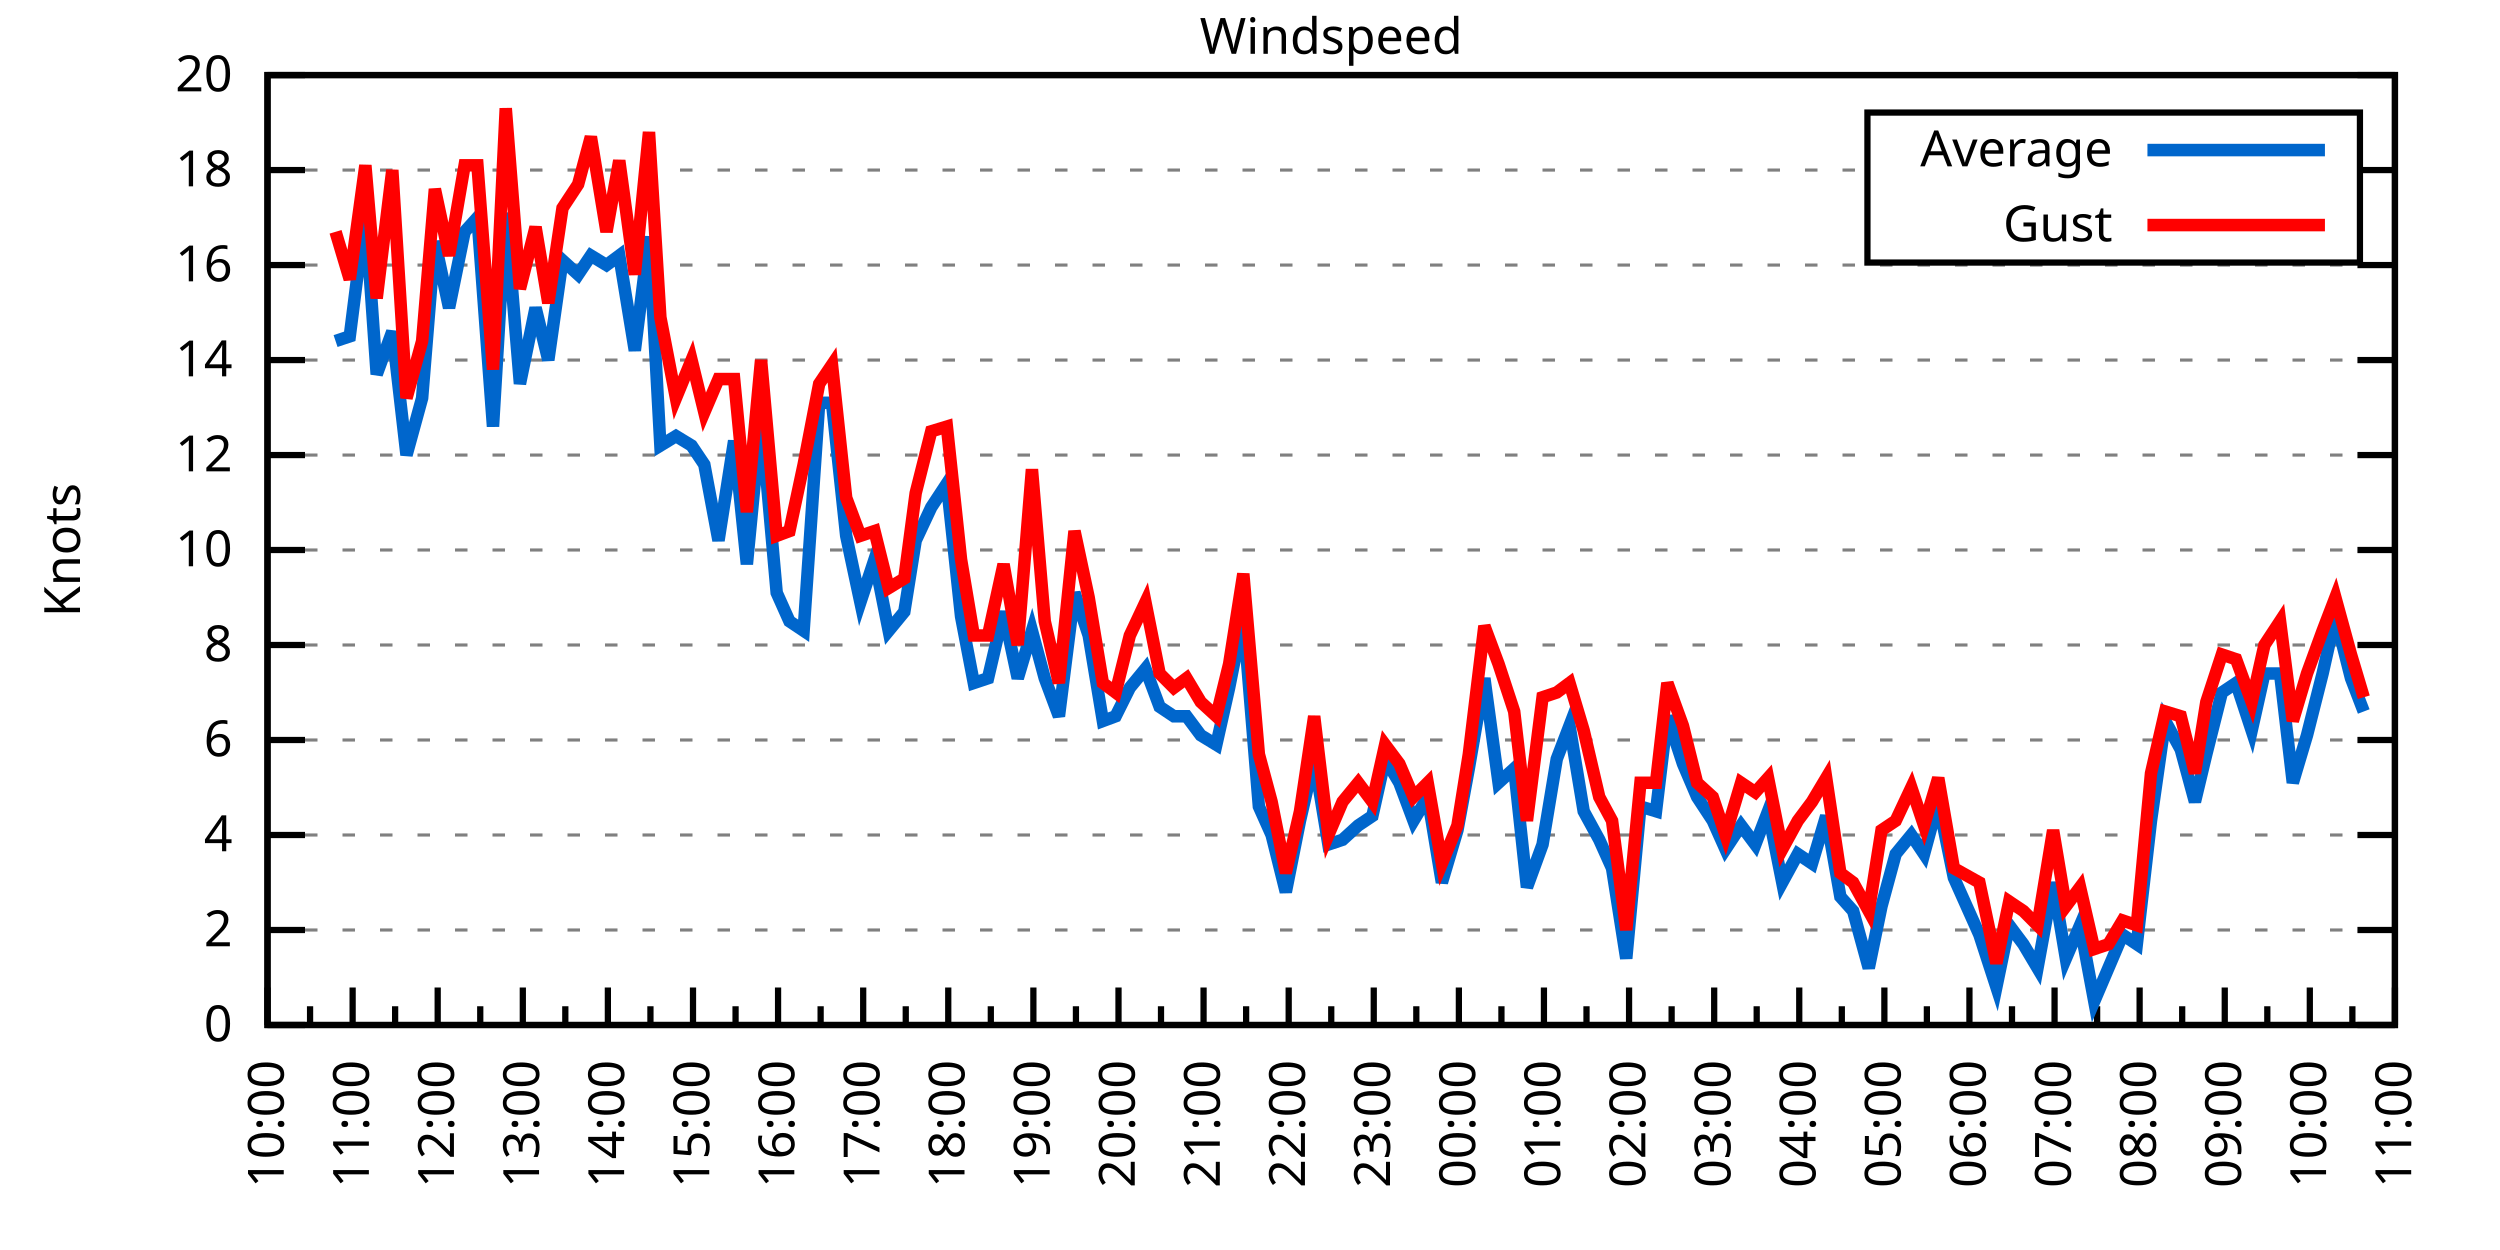
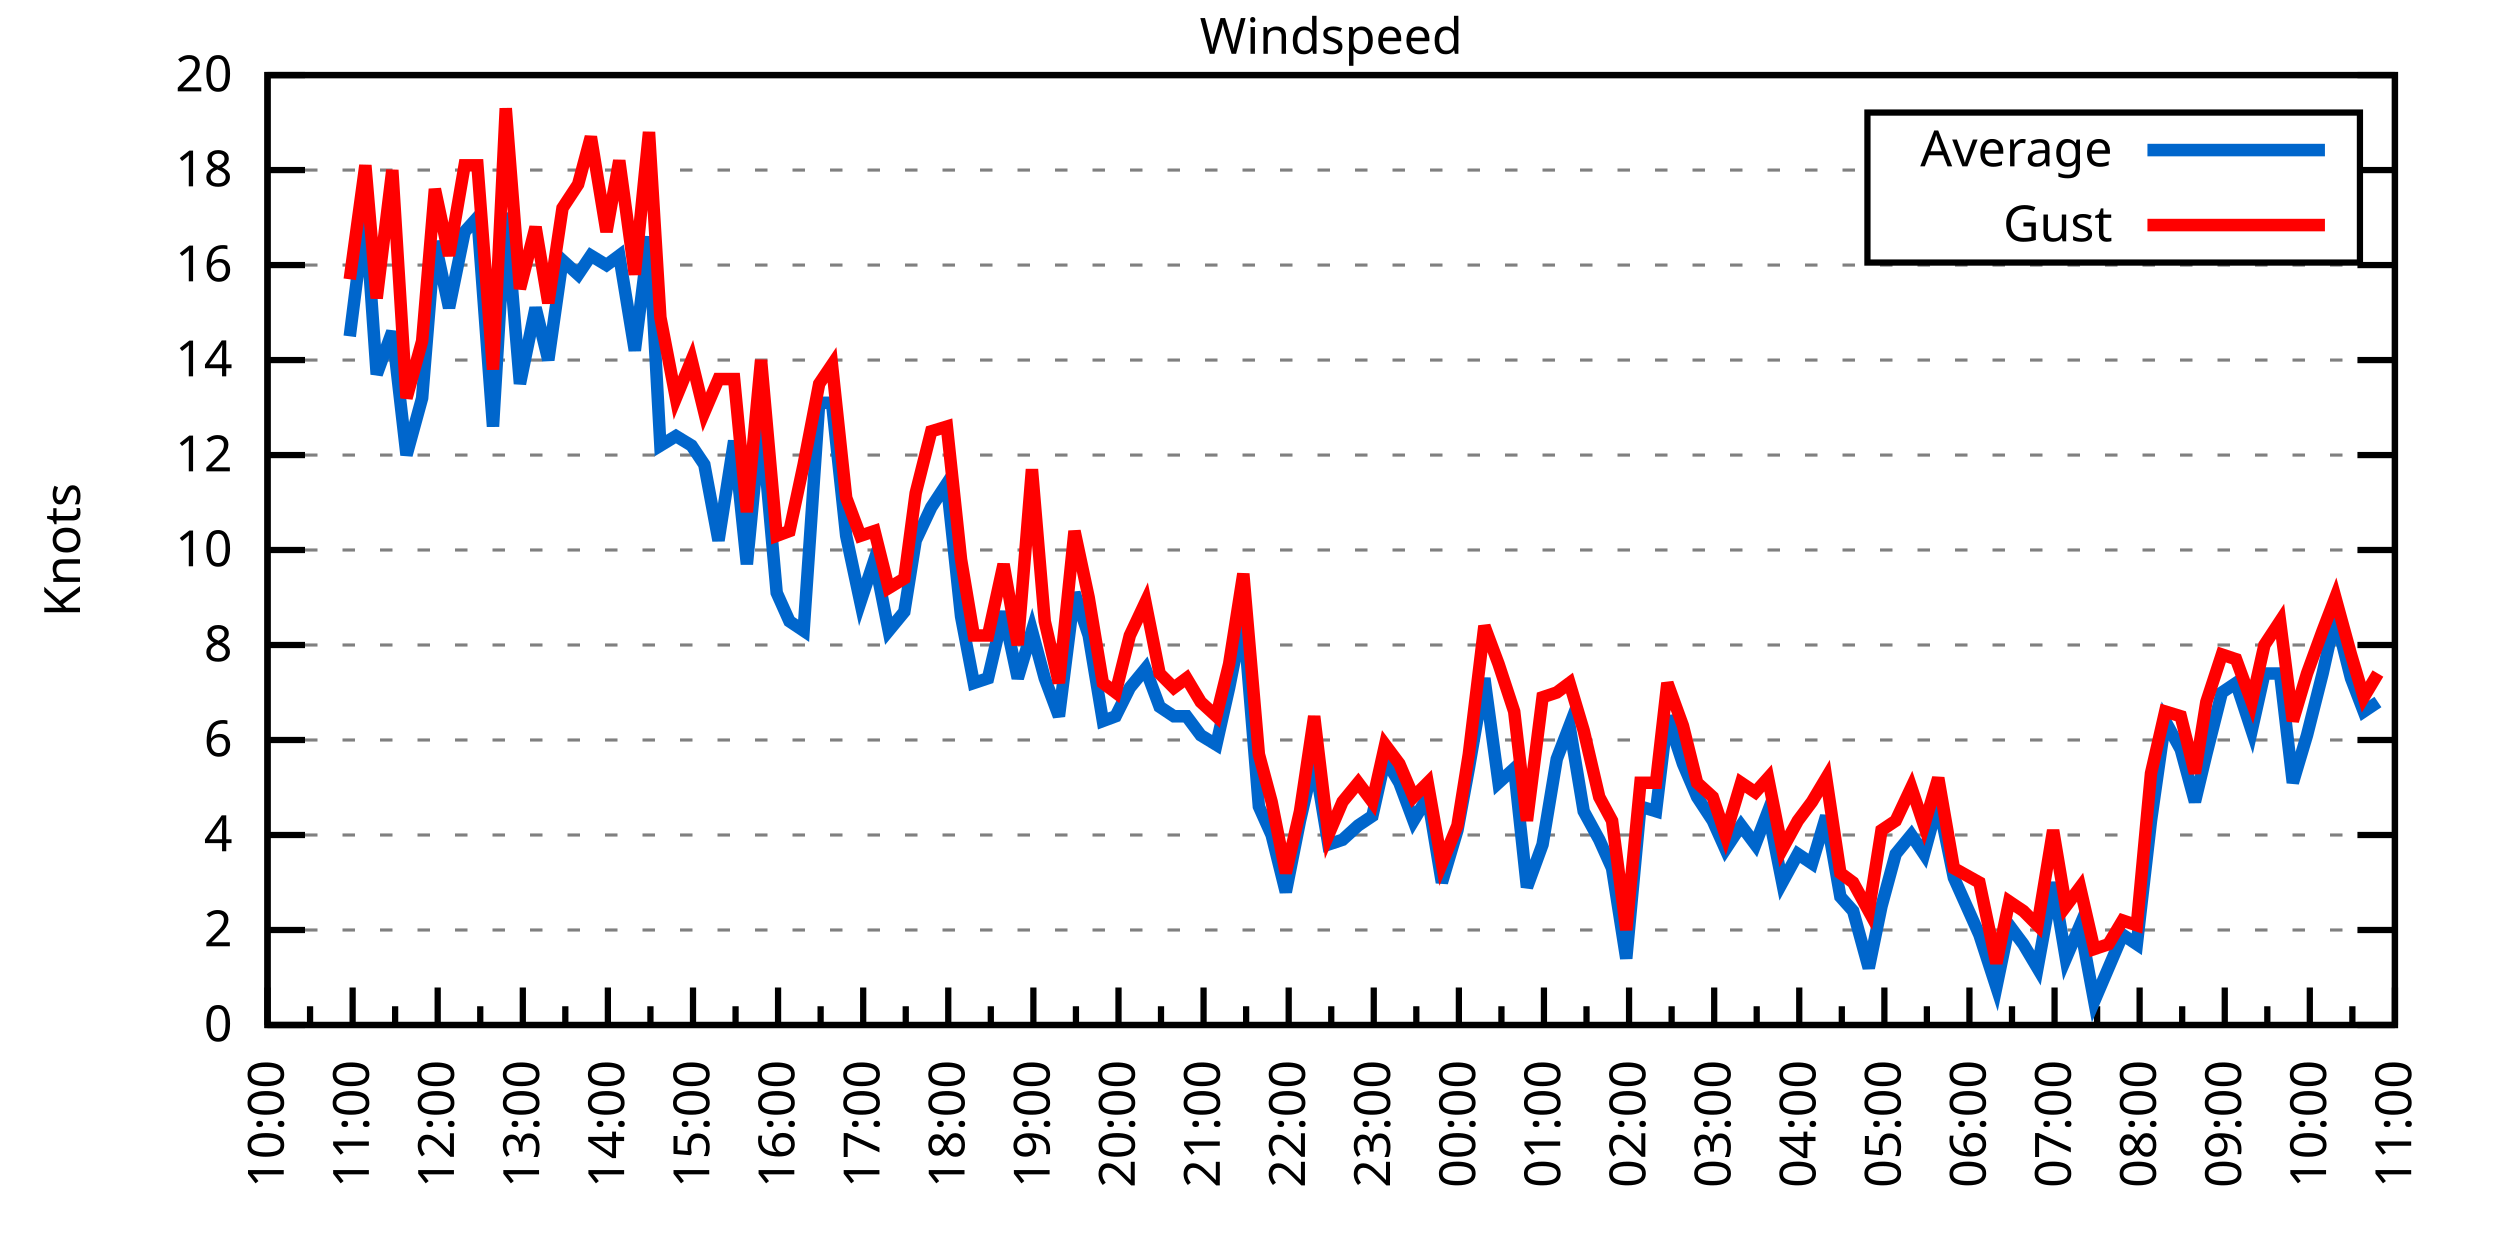
<svg xmlns="http://www.w3.org/2000/svg" xmlns:xlink="http://www.w3.org/1999/xlink" width="400" height="200" viewBox="0 0 400 200">
  <g id="gnuplot_canvas">
    <rect x="0" y="0" width="400" height="200" fill="none" />
    <defs>
      <circle id="gpDot" r="0.5" stroke-width="0.5" stroke="currentColor" />
      <path id="gpPt0" stroke-width="0.333" stroke="currentColor" d="M-1,0 h2 M0,-1 v2" />
      <path id="gpPt1" stroke-width="0.333" stroke="currentColor" d="M-1,-1 L1,1 M1,-1 L-1,1" />
      <path id="gpPt2" stroke-width="0.333" stroke="currentColor" d="M-1,0 L1,0 M0,-1 L0,1 M-1,-1 L1,1 M-1,1 L1,-1" />
      <rect id="gpPt3" stroke-width="0.333" stroke="currentColor" x="-1" y="-1" width="2" height="2" />
      <rect id="gpPt4" stroke-width="0.333" stroke="currentColor" fill="currentColor" x="-1" y="-1" width="2" height="2" />
      <circle id="gpPt5" stroke-width="0.333" stroke="currentColor" cx="0" cy="0" r="1" />
      <use xlink:href="#gpPt5" id="gpPt6" fill="currentColor" stroke="none" />
      <path id="gpPt7" stroke-width="0.333" stroke="currentColor" d="M0,-1.33 L-1.33,0.67 L1.33,0.67 z" />
      <use xlink:href="#gpPt7" id="gpPt8" fill="currentColor" stroke="none" />
      <use xlink:href="#gpPt7" id="gpPt9" stroke="currentColor" transform="rotate(180)" />
      <use xlink:href="#gpPt9" id="gpPt10" fill="currentColor" stroke="none" />
      <use xlink:href="#gpPt3" id="gpPt11" stroke="currentColor" transform="rotate(45)" />
      <use xlink:href="#gpPt11" id="gpPt12" fill="currentColor" stroke="none" />
      <path id="gpPt13" stroke-width="0.333" stroke="currentColor" d="M0,1.330 L1.265,0.411 L0.782,-1.067 L-0.782,-1.076 L-1.265,0.411 z" />
      <use xlink:href="#gpPt13" id="gpPt14" fill="currentColor" stroke="none" />
      <filter id="textbox" filterUnits="objectBoundingBox" x="0" y="0" height="1" width="1">
        <feFlood flood-color="white" flood-opacity="1" result="bgnd" />
        <feComposite in="SourceGraphic" in2="bgnd" operator="atop" />
      </filter>
      <filter id="greybox" filterUnits="objectBoundingBox" x="0" y="0" height="1" width="1">
        <feFlood flood-color="lightgrey" flood-opacity="1" result="grey" />
        <feComposite in="SourceGraphic" in2="grey" operator="atop" />
      </filter>
    </defs>
    <g fill="none" color="white" stroke="currentColor" stroke-width="1.00" stroke-linecap="butt" stroke-linejoin="miter">
</g>
    <g fill="none" color="black" stroke="currentColor" stroke-width="1.00" stroke-linecap="butt" stroke-linejoin="miter">
      <g stroke="none" shape-rendering="crispEdges">
        <polygon fill="rgb(255, 255, 255)" points="42.80,164.00 383.18,164.00 383.18,12.02 42.80,12.02 " />
      </g>
    </g>
    <g fill="none" color="black" stroke="currentColor" stroke-width="1.00" stroke-linecap="butt" stroke-linejoin="miter">
</g>
    <g fill="none" color="black" stroke="black" stroke-width="0.50" stroke-linecap="butt" stroke-linejoin="miter">
</g>
    <g fill="none" color="gray" stroke="currentColor" stroke-width="0.50" stroke-linecap="butt" stroke-linejoin="miter">
      <path stroke="gray" stroke-dasharray="2,4" class="gridline" d="M42.80,164.00 L383.19,164.00  " />
    </g>
    <g fill="none" color="gray" stroke="gray" stroke-width="1.00" stroke-linecap="butt" stroke-linejoin="miter">
</g>
    <g fill="none" color="black" stroke="currentColor" stroke-width="1.00" stroke-linecap="butt" stroke-linejoin="miter">
      <path stroke="black" d="M42.80,164.00 L48.80,164.00 M383.19,164.00 L377.19,164.00  " />
      <g transform="translate(37.20,166.60)" stroke="none" fill="black" font-family="Sans" font-size="8.00" text-anchor="end">
        <text>
          <tspan font-family="Sans"> 0</tspan>
        </text>
      </g>
    </g>
    <g fill="none" color="black" stroke="currentColor" stroke-width="1.00" stroke-linecap="butt" stroke-linejoin="miter">
</g>
    <g fill="none" color="black" stroke="black" stroke-width="0.50" stroke-linecap="butt" stroke-linejoin="miter">
</g>
    <g fill="none" color="gray" stroke="currentColor" stroke-width="0.50" stroke-linecap="butt" stroke-linejoin="miter">
      <path stroke="gray" stroke-dasharray="2,4" class="gridline" d="M42.80,148.80 L383.19,148.80  " />
    </g>
    <g fill="none" color="gray" stroke="gray" stroke-width="1.00" stroke-linecap="butt" stroke-linejoin="miter">
</g>
    <g fill="none" color="black" stroke="currentColor" stroke-width="1.00" stroke-linecap="butt" stroke-linejoin="miter">
      <path stroke="black" d="M42.80,148.80 L48.80,148.80 M383.19,148.80 L377.19,148.80  " />
      <g transform="translate(37.20,151.40)" stroke="none" fill="black" font-family="Sans" font-size="8.00" text-anchor="end">
        <text>
          <tspan font-family="Sans"> 2</tspan>
        </text>
      </g>
    </g>
    <g fill="none" color="black" stroke="currentColor" stroke-width="1.00" stroke-linecap="butt" stroke-linejoin="miter">
</g>
    <g fill="none" color="black" stroke="black" stroke-width="0.50" stroke-linecap="butt" stroke-linejoin="miter">
</g>
    <g fill="none" color="gray" stroke="currentColor" stroke-width="0.50" stroke-linecap="butt" stroke-linejoin="miter">
      <path stroke="gray" stroke-dasharray="2,4" class="gridline" d="M42.80,133.60 L383.19,133.60  " />
    </g>
    <g fill="none" color="gray" stroke="gray" stroke-width="1.00" stroke-linecap="butt" stroke-linejoin="miter">
</g>
    <g fill="none" color="black" stroke="currentColor" stroke-width="1.00" stroke-linecap="butt" stroke-linejoin="miter">
      <path stroke="black" d="M42.80,133.60 L48.80,133.60 M383.19,133.60 L377.19,133.60  " />
      <g transform="translate(37.20,136.20)" stroke="none" fill="black" font-family="Sans" font-size="8.00" text-anchor="end">
        <text>
          <tspan font-family="Sans"> 4</tspan>
        </text>
      </g>
    </g>
    <g fill="none" color="black" stroke="currentColor" stroke-width="1.00" stroke-linecap="butt" stroke-linejoin="miter">
</g>
    <g fill="none" color="black" stroke="black" stroke-width="0.50" stroke-linecap="butt" stroke-linejoin="miter">
</g>
    <g fill="none" color="gray" stroke="currentColor" stroke-width="0.50" stroke-linecap="butt" stroke-linejoin="miter">
      <path stroke="gray" stroke-dasharray="2,4" class="gridline" d="M42.80,118.40 L383.19,118.40  " />
    </g>
    <g fill="none" color="gray" stroke="gray" stroke-width="1.00" stroke-linecap="butt" stroke-linejoin="miter">
</g>
    <g fill="none" color="black" stroke="currentColor" stroke-width="1.00" stroke-linecap="butt" stroke-linejoin="miter">
      <path stroke="black" d="M42.80,118.40 L48.80,118.40 M383.19,118.40 L377.19,118.40  " />
      <g transform="translate(37.20,121.00)" stroke="none" fill="black" font-family="Sans" font-size="8.00" text-anchor="end">
        <text>
          <tspan font-family="Sans"> 6</tspan>
        </text>
      </g>
    </g>
    <g fill="none" color="black" stroke="currentColor" stroke-width="1.00" stroke-linecap="butt" stroke-linejoin="miter">
</g>
    <g fill="none" color="black" stroke="black" stroke-width="0.50" stroke-linecap="butt" stroke-linejoin="miter">
</g>
    <g fill="none" color="gray" stroke="currentColor" stroke-width="0.50" stroke-linecap="butt" stroke-linejoin="miter">
      <path stroke="gray" stroke-dasharray="2,4" class="gridline" d="M42.80,103.20 L383.19,103.20  " />
    </g>
    <g fill="none" color="gray" stroke="gray" stroke-width="1.00" stroke-linecap="butt" stroke-linejoin="miter">
</g>
    <g fill="none" color="black" stroke="currentColor" stroke-width="1.00" stroke-linecap="butt" stroke-linejoin="miter">
      <path stroke="black" d="M42.80,103.20 L48.80,103.20 M383.19,103.20 L377.19,103.20  " />
      <g transform="translate(37.20,105.80)" stroke="none" fill="black" font-family="Sans" font-size="8.00" text-anchor="end">
        <text>
          <tspan font-family="Sans"> 8</tspan>
        </text>
      </g>
    </g>
    <g fill="none" color="black" stroke="currentColor" stroke-width="1.00" stroke-linecap="butt" stroke-linejoin="miter">
</g>
    <g fill="none" color="black" stroke="black" stroke-width="0.50" stroke-linecap="butt" stroke-linejoin="miter">
</g>
    <g fill="none" color="gray" stroke="currentColor" stroke-width="0.50" stroke-linecap="butt" stroke-linejoin="miter">
      <path stroke="gray" stroke-dasharray="2,4" class="gridline" d="M42.80,88.00 L383.19,88.00  " />
    </g>
    <g fill="none" color="gray" stroke="gray" stroke-width="1.00" stroke-linecap="butt" stroke-linejoin="miter">
</g>
    <g fill="none" color="black" stroke="currentColor" stroke-width="1.00" stroke-linecap="butt" stroke-linejoin="miter">
      <path stroke="black" d="M42.80,88.00 L48.80,88.00 M383.19,88.00 L377.19,88.00  " />
      <g transform="translate(37.20,90.60)" stroke="none" fill="black" font-family="Sans" font-size="8.00" text-anchor="end">
        <text>
          <tspan font-family="Sans"> 10</tspan>
        </text>
      </g>
    </g>
    <g fill="none" color="black" stroke="currentColor" stroke-width="1.00" stroke-linecap="butt" stroke-linejoin="miter">
</g>
    <g fill="none" color="black" stroke="black" stroke-width="0.50" stroke-linecap="butt" stroke-linejoin="miter">
</g>
    <g fill="none" color="gray" stroke="currentColor" stroke-width="0.50" stroke-linecap="butt" stroke-linejoin="miter">
      <path stroke="gray" stroke-dasharray="2,4" class="gridline" d="M42.80,72.81 L383.19,72.81  " />
    </g>
    <g fill="none" color="gray" stroke="gray" stroke-width="1.00" stroke-linecap="butt" stroke-linejoin="miter">
</g>
    <g fill="none" color="black" stroke="currentColor" stroke-width="1.00" stroke-linecap="butt" stroke-linejoin="miter">
      <path stroke="black" d="M42.80,72.81 L48.80,72.81 M383.19,72.81 L377.19,72.81  " />
      <g transform="translate(37.20,75.41)" stroke="none" fill="black" font-family="Sans" font-size="8.00" text-anchor="end">
        <text>
          <tspan font-family="Sans"> 12</tspan>
        </text>
      </g>
    </g>
    <g fill="none" color="black" stroke="currentColor" stroke-width="1.00" stroke-linecap="butt" stroke-linejoin="miter">
</g>
    <g fill="none" color="black" stroke="black" stroke-width="0.50" stroke-linecap="butt" stroke-linejoin="miter">
</g>
    <g fill="none" color="gray" stroke="currentColor" stroke-width="0.50" stroke-linecap="butt" stroke-linejoin="miter">
      <path stroke="gray" stroke-dasharray="2,4" class="gridline" d="M42.80,57.61 L383.19,57.61  " />
    </g>
    <g fill="none" color="gray" stroke="gray" stroke-width="1.00" stroke-linecap="butt" stroke-linejoin="miter">
</g>
    <g fill="none" color="black" stroke="currentColor" stroke-width="1.00" stroke-linecap="butt" stroke-linejoin="miter">
      <path stroke="black" d="M42.80,57.61 L48.80,57.61 M383.19,57.61 L377.19,57.61  " />
      <g transform="translate(37.20,60.21)" stroke="none" fill="black" font-family="Sans" font-size="8.00" text-anchor="end">
        <text>
          <tspan font-family="Sans"> 14</tspan>
        </text>
      </g>
    </g>
    <g fill="none" color="black" stroke="currentColor" stroke-width="1.00" stroke-linecap="butt" stroke-linejoin="miter">
</g>
    <g fill="none" color="black" stroke="black" stroke-width="0.50" stroke-linecap="butt" stroke-linejoin="miter">
</g>
    <g fill="none" color="gray" stroke="currentColor" stroke-width="0.50" stroke-linecap="butt" stroke-linejoin="miter">
      <path stroke="gray" stroke-dasharray="2,4" class="gridline" d="M42.80,42.41 L383.19,42.41  " />
    </g>
    <g fill="none" color="gray" stroke="gray" stroke-width="1.00" stroke-linecap="butt" stroke-linejoin="miter">
</g>
    <g fill="none" color="black" stroke="currentColor" stroke-width="1.00" stroke-linecap="butt" stroke-linejoin="miter">
      <path stroke="black" d="M42.80,42.41 L48.80,42.41 M383.19,42.41 L377.19,42.41  " />
      <g transform="translate(37.20,45.01)" stroke="none" fill="black" font-family="Sans" font-size="8.00" text-anchor="end">
        <text>
          <tspan font-family="Sans"> 16</tspan>
        </text>
      </g>
    </g>
    <g fill="none" color="black" stroke="currentColor" stroke-width="1.00" stroke-linecap="butt" stroke-linejoin="miter">
</g>
    <g fill="none" color="black" stroke="black" stroke-width="0.50" stroke-linecap="butt" stroke-linejoin="miter">
</g>
    <g fill="none" color="gray" stroke="currentColor" stroke-width="0.50" stroke-linecap="butt" stroke-linejoin="miter">
      <path stroke="gray" stroke-dasharray="2,4" class="gridline" d="M42.80,27.21 L298.79,27.21 M377.59,27.21 L383.19,27.21  " />
    </g>
    <g fill="none" color="gray" stroke="gray" stroke-width="1.00" stroke-linecap="butt" stroke-linejoin="miter">
</g>
    <g fill="none" color="black" stroke="currentColor" stroke-width="1.00" stroke-linecap="butt" stroke-linejoin="miter">
      <path stroke="black" d="M42.80,27.21 L48.80,27.21 M383.19,27.21 L377.19,27.21  " />
      <g transform="translate(37.20,29.81)" stroke="none" fill="black" font-family="Sans" font-size="8.00" text-anchor="end">
        <text>
          <tspan font-family="Sans"> 18</tspan>
        </text>
      </g>
    </g>
    <g fill="none" color="black" stroke="currentColor" stroke-width="1.00" stroke-linecap="butt" stroke-linejoin="miter">
</g>
    <g fill="none" color="black" stroke="black" stroke-width="0.50" stroke-linecap="butt" stroke-linejoin="miter">
</g>
    <g fill="none" color="gray" stroke="currentColor" stroke-width="0.50" stroke-linecap="butt" stroke-linejoin="miter">
      <path stroke="gray" stroke-dasharray="2,4" class="gridline" d="M42.80,12.01 L383.19,12.01  " />
    </g>
    <g fill="none" color="gray" stroke="gray" stroke-width="1.00" stroke-linecap="butt" stroke-linejoin="miter">
</g>
    <g fill="none" color="black" stroke="currentColor" stroke-width="1.00" stroke-linecap="butt" stroke-linejoin="miter">
      <path stroke="black" d="M42.80,12.01 L48.80,12.01 M383.19,12.01 L377.19,12.01  " />
      <g transform="translate(37.20,14.61)" stroke="none" fill="black" font-family="Sans" font-size="8.00" text-anchor="end">
        <text>
          <tspan font-family="Sans"> 20</tspan>
        </text>
      </g>
    </g>
    <g fill="none" color="black" stroke="currentColor" stroke-width="1.00" stroke-linecap="butt" stroke-linejoin="miter">
      <path stroke="black" d="M42.80,164.00 L42.80,158.00  " />
      <g transform="translate(45.40,169.60) rotate(270)" stroke="none" fill="black" font-family="Sans" font-size="8.00" text-anchor="end">
        <text>
          <tspan font-family="Sans">10:00</tspan>
        </text>
      </g>
    </g>
    <g fill="none" color="black" stroke="currentColor" stroke-width="1.00" stroke-linecap="butt" stroke-linejoin="miter">
      <path stroke="black" d="M49.61,164.00 L49.61,161.00 M56.42,164.00 L56.42,158.00  " />
      <g transform="translate(59.02,169.60) rotate(270)" stroke="none" fill="black" font-family="Sans" font-size="8.00" text-anchor="end">
        <text>
          <tspan font-family="Sans">11:00</tspan>
        </text>
      </g>
    </g>
    <g fill="none" color="black" stroke="currentColor" stroke-width="1.00" stroke-linecap="butt" stroke-linejoin="miter">
      <path stroke="black" d="M63.22,164.00 L63.22,161.00 M70.03,164.00 L70.03,158.00  " />
      <g transform="translate(72.63,169.60) rotate(270)" stroke="none" fill="black" font-family="Sans" font-size="8.00" text-anchor="end">
        <text>
          <tspan font-family="Sans">12:00</tspan>
        </text>
      </g>
    </g>
    <g fill="none" color="black" stroke="currentColor" stroke-width="1.00" stroke-linecap="butt" stroke-linejoin="miter">
      <path stroke="black" d="M76.84,164.00 L76.84,161.00 M83.65,164.00 L83.65,158.00  " />
      <g transform="translate(86.25,169.60) rotate(270)" stroke="none" fill="black" font-family="Sans" font-size="8.00" text-anchor="end">
        <text>
          <tspan font-family="Sans">13:00</tspan>
        </text>
      </g>
    </g>
    <g fill="none" color="black" stroke="currentColor" stroke-width="1.00" stroke-linecap="butt" stroke-linejoin="miter">
      <path stroke="black" d="M90.45,164.00 L90.45,161.00 M97.26,164.00 L97.26,158.00  " />
      <g transform="translate(99.86,169.60) rotate(270)" stroke="none" fill="black" font-family="Sans" font-size="8.00" text-anchor="end">
        <text>
          <tspan font-family="Sans">14:00</tspan>
        </text>
      </g>
    </g>
    <g fill="none" color="black" stroke="currentColor" stroke-width="1.00" stroke-linecap="butt" stroke-linejoin="miter">
      <path stroke="black" d="M104.07,164.00 L104.07,161.00 M110.88,164.00 L110.88,158.00  " />
      <g transform="translate(113.48,169.60) rotate(270)" stroke="none" fill="black" font-family="Sans" font-size="8.00" text-anchor="end">
        <text>
          <tspan font-family="Sans">15:00</tspan>
        </text>
      </g>
    </g>
    <g fill="none" color="black" stroke="currentColor" stroke-width="1.00" stroke-linecap="butt" stroke-linejoin="miter">
      <path stroke="black" d="M117.69,164.00 L117.69,161.00 M124.49,164.00 L124.49,158.00  " />
      <g transform="translate(127.09,169.60) rotate(270)" stroke="none" fill="black" font-family="Sans" font-size="8.00" text-anchor="end">
        <text>
          <tspan font-family="Sans">16:00</tspan>
        </text>
      </g>
    </g>
    <g fill="none" color="black" stroke="currentColor" stroke-width="1.00" stroke-linecap="butt" stroke-linejoin="miter">
      <path stroke="black" d="M131.30,164.00 L131.30,161.00 M138.11,164.00 L138.11,158.00  " />
      <g transform="translate(140.71,169.60) rotate(270)" stroke="none" fill="black" font-family="Sans" font-size="8.00" text-anchor="end">
        <text>
          <tspan font-family="Sans">17:00</tspan>
        </text>
      </g>
    </g>
    <g fill="none" color="black" stroke="currentColor" stroke-width="1.00" stroke-linecap="butt" stroke-linejoin="miter">
      <path stroke="black" d="M144.92,164.00 L144.92,161.00 M151.72,164.00 L151.72,158.00  " />
      <g transform="translate(154.32,169.60) rotate(270)" stroke="none" fill="black" font-family="Sans" font-size="8.00" text-anchor="end">
        <text>
          <tspan font-family="Sans">18:00</tspan>
        </text>
      </g>
    </g>
    <g fill="none" color="black" stroke="currentColor" stroke-width="1.00" stroke-linecap="butt" stroke-linejoin="miter">
      <path stroke="black" d="M158.53,164.00 L158.53,161.00 M165.34,164.00 L165.34,158.00  " />
      <g transform="translate(167.94,169.60) rotate(270)" stroke="none" fill="black" font-family="Sans" font-size="8.00" text-anchor="end">
        <text>
          <tspan font-family="Sans">19:00</tspan>
        </text>
      </g>
    </g>
    <g fill="none" color="black" stroke="currentColor" stroke-width="1.00" stroke-linecap="butt" stroke-linejoin="miter">
      <path stroke="black" d="M172.15,164.00 L172.15,161.00 M178.96,164.00 L178.96,158.00  " />
      <g transform="translate(181.56,169.60) rotate(270)" stroke="none" fill="black" font-family="Sans" font-size="8.00" text-anchor="end">
        <text>
          <tspan font-family="Sans">20:00</tspan>
        </text>
      </g>
    </g>
    <g fill="none" color="black" stroke="currentColor" stroke-width="1.00" stroke-linecap="butt" stroke-linejoin="miter">
      <path stroke="black" d="M185.76,164.00 L185.76,161.00 M192.57,164.00 L192.57,158.00  " />
      <g transform="translate(195.17,169.60) rotate(270)" stroke="none" fill="black" font-family="Sans" font-size="8.00" text-anchor="end">
        <text>
          <tspan font-family="Sans">21:00</tspan>
        </text>
      </g>
    </g>
    <g fill="none" color="black" stroke="currentColor" stroke-width="1.00" stroke-linecap="butt" stroke-linejoin="miter">
      <path stroke="black" d="M199.38,164.00 L199.38,161.00 M206.19,164.00 L206.19,158.00  " />
      <g transform="translate(208.79,169.60) rotate(270)" stroke="none" fill="black" font-family="Sans" font-size="8.00" text-anchor="end">
        <text>
          <tspan font-family="Sans">22:00</tspan>
        </text>
      </g>
    </g>
    <g fill="none" color="black" stroke="currentColor" stroke-width="1.00" stroke-linecap="butt" stroke-linejoin="miter">
      <path stroke="black" d="M213.00,164.00 L213.00,161.00 M219.80,164.00 L219.80,158.00  " />
      <g transform="translate(222.40,169.60) rotate(270)" stroke="none" fill="black" font-family="Sans" font-size="8.00" text-anchor="end">
        <text>
          <tspan font-family="Sans">23:00</tspan>
        </text>
      </g>
    </g>
    <g fill="none" color="black" stroke="currentColor" stroke-width="1.00" stroke-linecap="butt" stroke-linejoin="miter">
      <path stroke="black" d="M226.61,164.00 L226.61,161.00 M233.42,164.00 L233.42,158.00  " />
      <g transform="translate(236.02,169.60) rotate(270)" stroke="none" fill="black" font-family="Sans" font-size="8.00" text-anchor="end">
        <text>
          <tspan font-family="Sans">00:00</tspan>
        </text>
      </g>
    </g>
    <g fill="none" color="black" stroke="currentColor" stroke-width="1.00" stroke-linecap="butt" stroke-linejoin="miter">
      <path stroke="black" d="M240.23,164.00 L240.23,161.00 M247.03,164.00 L247.03,158.00  " />
      <g transform="translate(249.63,169.60) rotate(270)" stroke="none" fill="black" font-family="Sans" font-size="8.00" text-anchor="end">
        <text>
          <tspan font-family="Sans">01:00</tspan>
        </text>
      </g>
    </g>
    <g fill="none" color="black" stroke="currentColor" stroke-width="1.00" stroke-linecap="butt" stroke-linejoin="miter">
      <path stroke="black" d="M253.84,164.00 L253.84,161.00 M260.65,164.00 L260.65,158.00  " />
      <g transform="translate(263.25,169.60) rotate(270)" stroke="none" fill="black" font-family="Sans" font-size="8.00" text-anchor="end">
        <text>
          <tspan font-family="Sans">02:00</tspan>
        </text>
      </g>
    </g>
    <g fill="none" color="black" stroke="currentColor" stroke-width="1.00" stroke-linecap="butt" stroke-linejoin="miter">
      <path stroke="black" d="M267.46,164.00 L267.46,161.00 M274.27,164.00 L274.27,158.00  " />
      <g transform="translate(276.87,169.60) rotate(270)" stroke="none" fill="black" font-family="Sans" font-size="8.00" text-anchor="end">
        <text>
          <tspan font-family="Sans">03:00</tspan>
        </text>
      </g>
    </g>
    <g fill="none" color="black" stroke="currentColor" stroke-width="1.00" stroke-linecap="butt" stroke-linejoin="miter">
      <path stroke="black" d="M281.07,164.00 L281.07,161.00 M287.88,164.00 L287.88,158.00  " />
      <g transform="translate(290.48,169.60) rotate(270)" stroke="none" fill="black" font-family="Sans" font-size="8.00" text-anchor="end">
        <text>
          <tspan font-family="Sans">04:00</tspan>
        </text>
      </g>
    </g>
    <g fill="none" color="black" stroke="currentColor" stroke-width="1.00" stroke-linecap="butt" stroke-linejoin="miter">
      <path stroke="black" d="M294.69,164.00 L294.69,161.00 M301.50,164.00 L301.50,158.00  " />
      <g transform="translate(304.10,169.60) rotate(270)" stroke="none" fill="black" font-family="Sans" font-size="8.00" text-anchor="end">
        <text>
          <tspan font-family="Sans">05:00</tspan>
        </text>
      </g>
    </g>
    <g fill="none" color="black" stroke="currentColor" stroke-width="1.00" stroke-linecap="butt" stroke-linejoin="miter">
      <path stroke="black" d="M308.30,164.00 L308.30,161.00 M315.11,164.00 L315.11,158.00  " />
      <g transform="translate(317.71,169.60) rotate(270)" stroke="none" fill="black" font-family="Sans" font-size="8.00" text-anchor="end">
        <text>
          <tspan font-family="Sans">06:00</tspan>
        </text>
      </g>
    </g>
    <g fill="none" color="black" stroke="currentColor" stroke-width="1.00" stroke-linecap="butt" stroke-linejoin="miter">
      <path stroke="black" d="M321.92,164.00 L321.92,161.00 M328.73,164.00 L328.73,158.00  " />
      <g transform="translate(331.33,169.60) rotate(270)" stroke="none" fill="black" font-family="Sans" font-size="8.00" text-anchor="end">
        <text>
          <tspan font-family="Sans">07:00</tspan>
        </text>
      </g>
    </g>
    <g fill="none" color="black" stroke="currentColor" stroke-width="1.00" stroke-linecap="butt" stroke-linejoin="miter">
      <path stroke="black" d="M335.54,164.00 L335.54,161.00 M342.34,164.00 L342.34,158.00  " />
      <g transform="translate(344.94,169.60) rotate(270)" stroke="none" fill="black" font-family="Sans" font-size="8.00" text-anchor="end">
        <text>
          <tspan font-family="Sans">08:00</tspan>
        </text>
      </g>
    </g>
    <g fill="none" color="black" stroke="currentColor" stroke-width="1.00" stroke-linecap="butt" stroke-linejoin="miter">
      <path stroke="black" d="M349.15,164.00 L349.15,161.00 M355.96,164.00 L355.96,158.00  " />
      <g transform="translate(358.56,169.60) rotate(270)" stroke="none" fill="black" font-family="Sans" font-size="8.00" text-anchor="end">
        <text>
          <tspan font-family="Sans">09:00</tspan>
        </text>
      </g>
    </g>
    <g fill="none" color="black" stroke="currentColor" stroke-width="1.00" stroke-linecap="butt" stroke-linejoin="miter">
      <path stroke="black" d="M362.77,164.00 L362.77,161.00 M369.57,164.00 L369.57,158.00  " />
      <g transform="translate(372.17,169.60) rotate(270)" stroke="none" fill="black" font-family="Sans" font-size="8.00" text-anchor="end">
        <text>
          <tspan font-family="Sans">10:00</tspan>
        </text>
      </g>
    </g>
    <g fill="none" color="black" stroke="currentColor" stroke-width="1.00" stroke-linecap="butt" stroke-linejoin="miter">
      <path stroke="black" d="M376.38,164.00 L376.38,161.00 M383.19,164.00 L383.19,158.00  " />
      <g transform="translate(385.79,169.60) rotate(270)" stroke="none" fill="black" font-family="Sans" font-size="8.00" text-anchor="end">
        <text>
          <tspan font-family="Sans">11:00</tspan>
        </text>
      </g>
    </g>
    <g fill="none" color="black" stroke="currentColor" stroke-width="1.00" stroke-linecap="butt" stroke-linejoin="miter">
</g>
    <g fill="none" color="black" stroke="currentColor" stroke-width="1.00" stroke-linecap="butt" stroke-linejoin="miter">
      <path stroke="black" d="M42.80,12.01 L42.80,164.00 L383.19,164.00 L383.19,12.01 L42.80,12.01 Z  " />
    </g>
    <g fill="none" color="black" stroke="currentColor" stroke-width="1.00" stroke-linecap="butt" stroke-linejoin="miter">
      <g transform="translate(12.80,88.01) rotate(270)" stroke="none" fill="black" font-family="Sans" font-size="8.00" text-anchor="middle">
        <text>
          <tspan font-family="Sans">Knots</tspan>
        </text>
      </g>
    </g>
    <g fill="none" color="black" stroke="currentColor" stroke-width="1.00" stroke-linecap="butt" stroke-linejoin="miter">
</g>
    <g fill="none" color="black" stroke="currentColor" stroke-width="1.00" stroke-linecap="butt" stroke-linejoin="miter">
      <path stroke="black" d="M298.79,42.01 L298.79,18.01 L377.59,18.01 L377.59,42.01 L298.79,42.01 Z  " />
    </g>
    <g id="Windspeed_plot_1">
      <g fill="none" color="white" stroke="black" stroke-width="2.00" stroke-linecap="butt" stroke-linejoin="miter">
</g>
      <g fill="none" color="black" stroke="currentColor" stroke-width="2.00" stroke-linecap="butt" stroke-linejoin="miter">
        <g transform="translate(337.99,26.61)" stroke="none" fill="black" font-family="Sans" font-size="8.00" text-anchor="end">
          <text>
            <tspan font-family="Sans">Average</tspan>
          </text>
        </g>
      </g>
      <g fill="none" color="black" stroke="currentColor" stroke-width="2.00" stroke-linecap="butt" stroke-linejoin="miter">
-         <path stroke="rgb(  0, 102, 204)" d="M343.59,24.01 L371.99,24.01 M53.69,54.57 L55.96,53.81 L58.46,34.05 L60.27,59.89 L62.77,53.05 L65.04,72.81   L67.54,63.69 L69.58,38.61 L71.85,49.25 L74.34,37.09 L76.39,34.81 L78.88,68.25 L80.92,34.05 L83.19,61.41   L85.69,49.25 L87.73,57.61 L90.00,41.65 L92.50,43.93 L94.54,40.89 L97.04,42.41 L99.08,40.89 L101.57,56.09   L103.84,37.85 L105.66,71.29 L108.15,69.77 L110.65,71.29 L112.69,74.33 L114.96,86.49 L117.46,70.53 L119.50,90.28   L121.77,66.73 L124.27,94.84 L126.31,99.40 L128.58,100.92 L131.07,64.45 L133.12,64.45 L135.39,85.73 L137.66,96.36   L139.92,89.52 L142.19,100.92 L144.69,97.88 L146.51,86.49 L149.00,81.17 L151.50,77.37 L153.77,98.64 L155.81,109.28   L158.08,108.52 L160.57,97.88 L162.84,108.52 L165.11,100.92 L167.16,108.52 L169.43,114.60 L171.92,94.84 L174.19,101.68   L176.46,115.36 L178.50,114.60 L180.77,110.04 L183.27,107.00 L185.54,113.08 L187.81,114.60 L189.85,114.60 L192.12,117.64   L194.61,119.16 L196.66,110.04 L198.93,98.64 L201.42,129.04 L203.46,133.60 L205.73,142.72 L208.00,131.32 L210.27,121.44   L212.54,135.12 L214.81,134.36 L217.31,132.08 L219.58,130.56 L221.62,121.44 L223.89,125.24 L226.16,131.32 L228.43,127.52   L230.70,141.20 L233.19,132.84 L235.01,122.96 L237.50,108.52 L239.77,125.24 L242.27,122.96 L244.31,141.96 L246.81,135.12   L249.08,121.44 L251.12,116.12 L253.39,129.80 L255.88,134.36 L257.93,138.92 L260.20,153.36 L262.47,129.04 L264.96,129.80   L266.78,114.60 L269.27,122.20 L271.54,127.52 L274.04,131.32 L276.08,135.88 L278.58,132.08 L280.85,135.12 L282.89,129.80   L285.16,141.20 L287.65,136.64 L289.92,138.16 L292.19,130.56 L294.46,143.48 L296.50,145.76 L299.00,154.88 L301.04,145.00   L303.31,136.64 L305.81,133.60 L307.85,136.64 L310.12,128.28 L312.62,140.44 L316.70,149.56 L319.42,157.92 L321.47,148.04   L323.74,151.08 L326.00,154.88 L328.50,141.20 L330.54,153.36 L332.81,148.04 L335.08,160.20 L337.35,154.88 L339.62,149.56   L341.89,151.08 L344.16,131.32 L346.43,115.36 L348.92,119.92 L351.19,128.28 L353.01,120.68 L355.50,110.80 L357.77,109.28   L360.27,116.88 L362.31,107.76 L364.81,107.76 L366.85,125.24 L369.12,117.64 L371.62,107.76 L373.66,98.64 L376.16,108.52   L378.20,113.84  " />
+         <path stroke="rgb(  0, 102, 204)" d="M343.59,24.01 L371.99,24.01 M55.96,53.81 L58.46,34.05 L60.27,59.89 L62.77,53.05 L65.04,72.81 L67.54,63.69   L69.58,38.61 L71.85,49.25 L74.34,37.09 L76.39,34.81 L78.88,68.25 L80.92,34.05 L83.19,61.41 L85.69,49.25   L87.73,57.61 L90.00,41.65 L92.50,43.93 L94.54,40.89 L97.04,42.41 L99.08,40.89 L101.57,56.09 L103.84,37.85   L105.66,71.29 L108.15,69.77 L110.65,71.29 L112.69,74.33 L114.96,86.49 L117.46,70.53 L119.50,90.28 L121.77,66.73   L124.27,94.84 L126.31,99.40 L128.58,100.92 L131.07,64.45 L133.12,64.45 L135.39,85.73 L137.66,96.36 L139.92,89.52   L142.19,100.92 L144.69,97.88 L146.51,86.49 L149.00,81.17 L151.50,77.37 L153.77,98.64 L155.81,109.28 L158.08,108.52   L160.57,97.88 L162.84,108.52 L165.11,100.92 L167.16,108.52 L169.43,114.60 L171.92,94.84 L174.19,101.68 L176.46,115.36   L178.50,114.60 L180.77,110.04 L183.27,107.00 L185.54,113.08 L187.81,114.60 L189.85,114.60 L192.12,117.64 L194.61,119.16   L196.66,110.04 L198.93,98.64 L201.42,129.04 L203.46,133.60 L205.73,142.72 L208.00,131.32 L210.27,121.44 L212.54,135.12   L214.81,134.36 L217.31,132.08 L219.58,130.56 L221.62,121.44 L223.89,125.24 L226.16,131.32 L228.43,127.52 L230.70,141.20   L233.19,132.84 L235.01,122.96 L237.50,108.52 L239.77,125.24 L242.27,122.96 L244.31,141.96 L246.81,135.12 L249.08,121.44   L251.12,116.12 L253.39,129.80 L255.88,134.36 L257.93,138.92 L260.20,153.36 L262.47,129.04 L264.96,129.80 L266.78,114.60   L269.27,122.20 L271.54,127.52 L274.04,131.32 L276.08,135.88 L278.58,132.08 L280.85,135.12 L282.89,129.80 L285.16,141.20   L287.65,136.64 L289.92,138.16 L292.19,130.56 L294.46,143.48 L296.50,145.76 L299.00,154.88 L301.04,145.00 L303.31,136.64   L305.81,133.60 L307.85,136.64 L310.12,128.28 L312.62,140.44 L316.70,149.56 L319.42,157.92 L321.47,148.04 L323.74,151.08   L326.00,154.88 L328.50,141.20 L330.54,153.36 L332.81,148.04 L335.08,160.20 L337.35,154.88 L339.62,149.56 L341.89,151.08   L344.16,131.32 L346.43,115.36 L348.92,119.92 L351.19,128.28 L353.01,120.68 L355.50,110.80 L357.77,109.28 L360.27,116.88   L362.31,107.76 L364.81,107.76 L366.85,125.24 L369.12,117.64 L371.62,107.76 L373.66,98.64 L376.16,108.52 L378.20,113.84   L380.47,112.32  " />
      </g>
    </g>
    <g id="Windspeed_plot_2">
      <g fill="none" color="black" stroke="currentColor" stroke-width="2.00" stroke-linecap="butt" stroke-linejoin="miter">
        <g transform="translate(337.99,38.61)" stroke="none" fill="black" font-family="Sans" font-size="8.00" text-anchor="end">
          <text>
            <tspan font-family="Sans">Gust</tspan>
          </text>
        </g>
      </g>
      <g fill="none" color="black" stroke="currentColor" stroke-width="2.00" stroke-linecap="butt" stroke-linejoin="miter">
-         <path stroke="rgb(255,   0,   0)" d="M343.59,36.01 L371.99,36.01 M53.69,37.09 L55.96,44.69 L58.46,26.45 L60.27,47.73 L62.77,27.21 L65.04,63.69   L67.54,54.57 L69.58,30.25 L71.85,40.89 L74.34,26.45 L76.39,26.45 L78.88,59.13 L80.92,17.33 L83.19,46.21   L85.69,36.33 L87.73,48.49 L90.00,33.29 L92.50,29.49 L94.54,21.89 L97.04,37.09 L99.08,25.69 L101.57,43.93   L103.84,21.13 L105.66,50.77 L108.15,63.69 L110.65,57.61 L112.69,65.97 L114.96,60.65 L117.46,60.65 L119.50,81.93   L121.77,57.61 L124.27,85.73 L126.31,84.97 L128.58,74.33 L131.07,61.41 L133.12,58.37 L135.39,79.65 L137.66,85.73   L139.92,84.97 L142.19,94.08 L144.69,92.56 L146.51,78.89 L149.00,69.01 L151.50,68.25 L153.77,89.52 L155.81,101.68   L158.08,101.68 L160.57,90.28 L162.84,103.20 L165.11,75.09 L167.16,99.40 L169.43,109.28 L171.92,84.97 L174.19,95.60   L176.46,109.28 L178.50,110.80 L180.77,101.68 L183.27,96.36 L185.54,107.76 L187.81,110.04 L189.85,108.52 L192.12,112.32   L194.61,114.60 L196.66,106.24 L198.93,91.80 L201.42,120.68 L203.46,128.28 L205.73,139.68 L208.00,129.80 L210.27,114.60   L212.54,133.60 L214.81,128.28 L217.31,125.24 L219.58,128.28 L221.62,119.16 L223.89,122.20 L226.16,127.52 L228.43,125.24   L230.70,138.16 L233.19,132.08 L235.01,120.68 L237.50,100.16 L239.77,106.24 L242.27,113.84 L244.31,131.32 L246.81,111.56   L249.08,110.80 L251.12,109.28 L253.39,116.88 L255.88,127.52 L257.93,131.32 L260.20,148.80 L262.47,125.24 L264.96,125.24   L266.78,109.28 L269.27,116.12 L271.54,125.24 L274.04,127.52 L276.08,133.60 L278.58,125.24 L280.85,126.76 L282.89,124.48   L285.16,135.88 L287.65,131.32 L289.92,128.28 L292.19,124.48 L294.46,139.68 L296.50,141.20 L299.00,145.76 L301.04,132.84   L303.31,131.32 L305.81,126.00 L307.85,132.08 L310.12,124.48 L312.62,138.92 L316.70,141.20 L319.42,154.12 L321.47,144.24   L323.74,145.76 L326.00,148.04 L328.50,132.84 L330.54,145.00 L332.81,141.96 L335.08,151.84 L337.35,151.08 L339.62,147.28   L341.89,148.04 L344.16,123.72 L346.43,113.84 L348.92,114.60 L351.19,123.72 L353.01,112.32 L355.50,104.72 L357.77,105.48   L360.27,112.32 L362.31,103.20 L364.81,99.40 L366.85,115.36 L369.12,107.76 L371.62,100.92 L373.66,95.60 L376.16,104.72   L378.20,111.56  " />
+         <path stroke="rgb(255,   0,   0)" d="M343.59,36.01 L371.99,36.01 M55.96,44.69 L58.46,26.45 L60.27,47.73 L62.77,27.21 L65.04,63.69 L67.54,54.57   L69.58,30.25 L71.85,40.89 L74.34,26.45 L76.39,26.45 L78.88,59.13 L80.92,17.33 L83.19,46.21 L85.69,36.33   L87.73,48.49 L90.00,33.29 L92.50,29.49 L94.54,21.89 L97.04,37.09 L99.08,25.69 L101.57,43.93 L103.84,21.13   L105.66,50.77 L108.15,63.69 L110.65,57.61 L112.69,65.97 L114.96,60.65 L117.46,60.65 L119.50,81.93 L121.77,57.61   L124.27,85.73 L126.31,84.97 L128.58,74.33 L131.07,61.41 L133.12,58.37 L135.39,79.65 L137.66,85.73 L139.92,84.97   L142.19,94.08 L144.69,92.56 L146.51,78.89 L149.00,69.01 L151.50,68.25 L153.77,89.52 L155.81,101.68 L158.08,101.68   L160.57,90.28 L162.84,103.20 L165.11,75.09 L167.16,99.40 L169.43,109.28 L171.92,84.97 L174.19,95.60 L176.46,109.28   L178.50,110.80 L180.77,101.68 L183.27,96.36 L185.54,107.76 L187.81,110.04 L189.85,108.52 L192.12,112.32 L194.61,114.60   L196.66,106.24 L198.93,91.80 L201.42,120.68 L203.46,128.28 L205.73,139.68 L208.00,129.80 L210.27,114.60 L212.54,133.60   L214.81,128.28 L217.31,125.24 L219.58,128.28 L221.62,119.16 L223.89,122.20 L226.16,127.52 L228.43,125.24 L230.70,138.16   L233.19,132.08 L235.01,120.68 L237.50,100.16 L239.77,106.24 L242.27,113.84 L244.31,131.32 L246.81,111.56 L249.08,110.80   L251.12,109.28 L253.39,116.88 L255.88,127.52 L257.93,131.32 L260.20,148.80 L262.47,125.24 L264.96,125.24 L266.78,109.28   L269.27,116.12 L271.54,125.24 L274.04,127.52 L276.08,133.60 L278.58,125.24 L280.85,126.76 L282.89,124.48 L285.16,135.88   L287.65,131.32 L289.92,128.28 L292.19,124.48 L294.46,139.68 L296.50,141.20 L299.00,145.76 L301.04,132.84 L303.31,131.32   L305.81,126.00 L307.85,132.08 L310.12,124.48 L312.62,138.92 L316.70,141.20 L319.42,154.12 L321.47,144.24 L323.74,145.76   L326.00,148.04 L328.50,132.84 L330.54,145.00 L332.81,141.96 L335.08,151.84 L337.35,151.08 L339.62,147.28 L341.89,148.04   L344.16,123.72 L346.43,113.84 L348.92,114.60 L351.19,123.72 L353.01,112.32 L355.50,104.72 L357.77,105.48 L360.27,112.32   L362.31,103.20 L364.81,99.40 L366.85,115.36 L369.12,107.76 L371.62,100.92 L373.66,95.60 L376.16,104.72 L378.20,111.56   L380.47,107.76  " />
      </g>
    </g>
    <g fill="none" color="black" stroke="currentColor" stroke-width="2.00" stroke-linecap="butt" stroke-linejoin="miter">
</g>
    <g fill="none" color="black" stroke="black" stroke-width="1.00" stroke-linecap="butt" stroke-linejoin="miter">
</g>
    <g fill="none" color="black" stroke="currentColor" stroke-width="1.00" stroke-linecap="butt" stroke-linejoin="miter">
      <path stroke="black" d="M42.80,12.01 L42.80,164.00 L383.19,164.00 L383.19,12.01 L42.80,12.01 Z  " />
    </g>
    <g fill="none" color="black" stroke="currentColor" stroke-width="1.00" stroke-linecap="butt" stroke-linejoin="miter">
      <g transform="translate(212.99,8.61)" stroke="none" fill="black" font-family="Sans" font-size="8.00" text-anchor="middle">
        <text>
          <tspan font-family="Sans">Windspeed</tspan>
        </text>
      </g>
    </g>
    <g fill="none" color="black" stroke="currentColor" stroke-width="1.00" stroke-linecap="butt" stroke-linejoin="miter">
</g>
  </g>
</svg>
